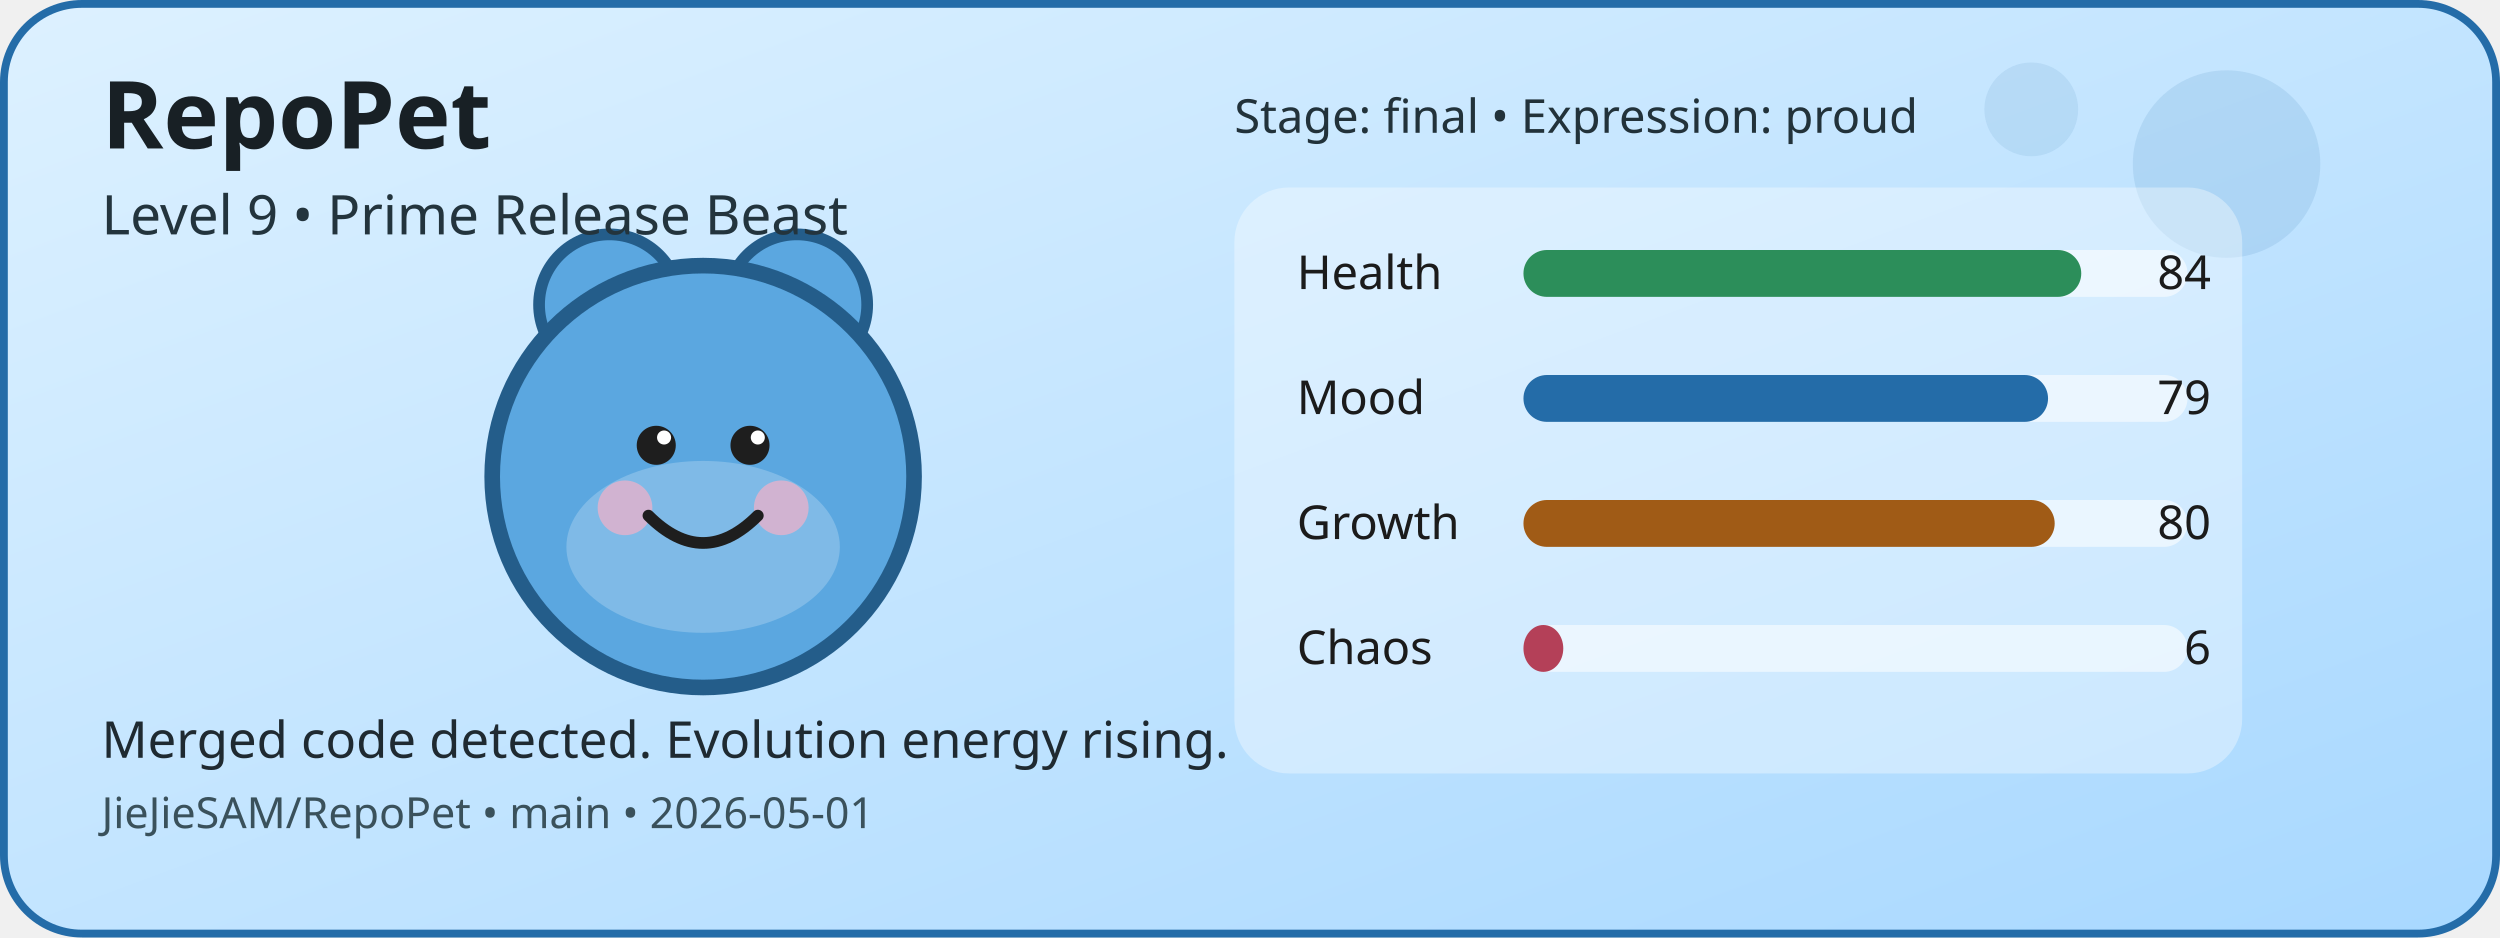
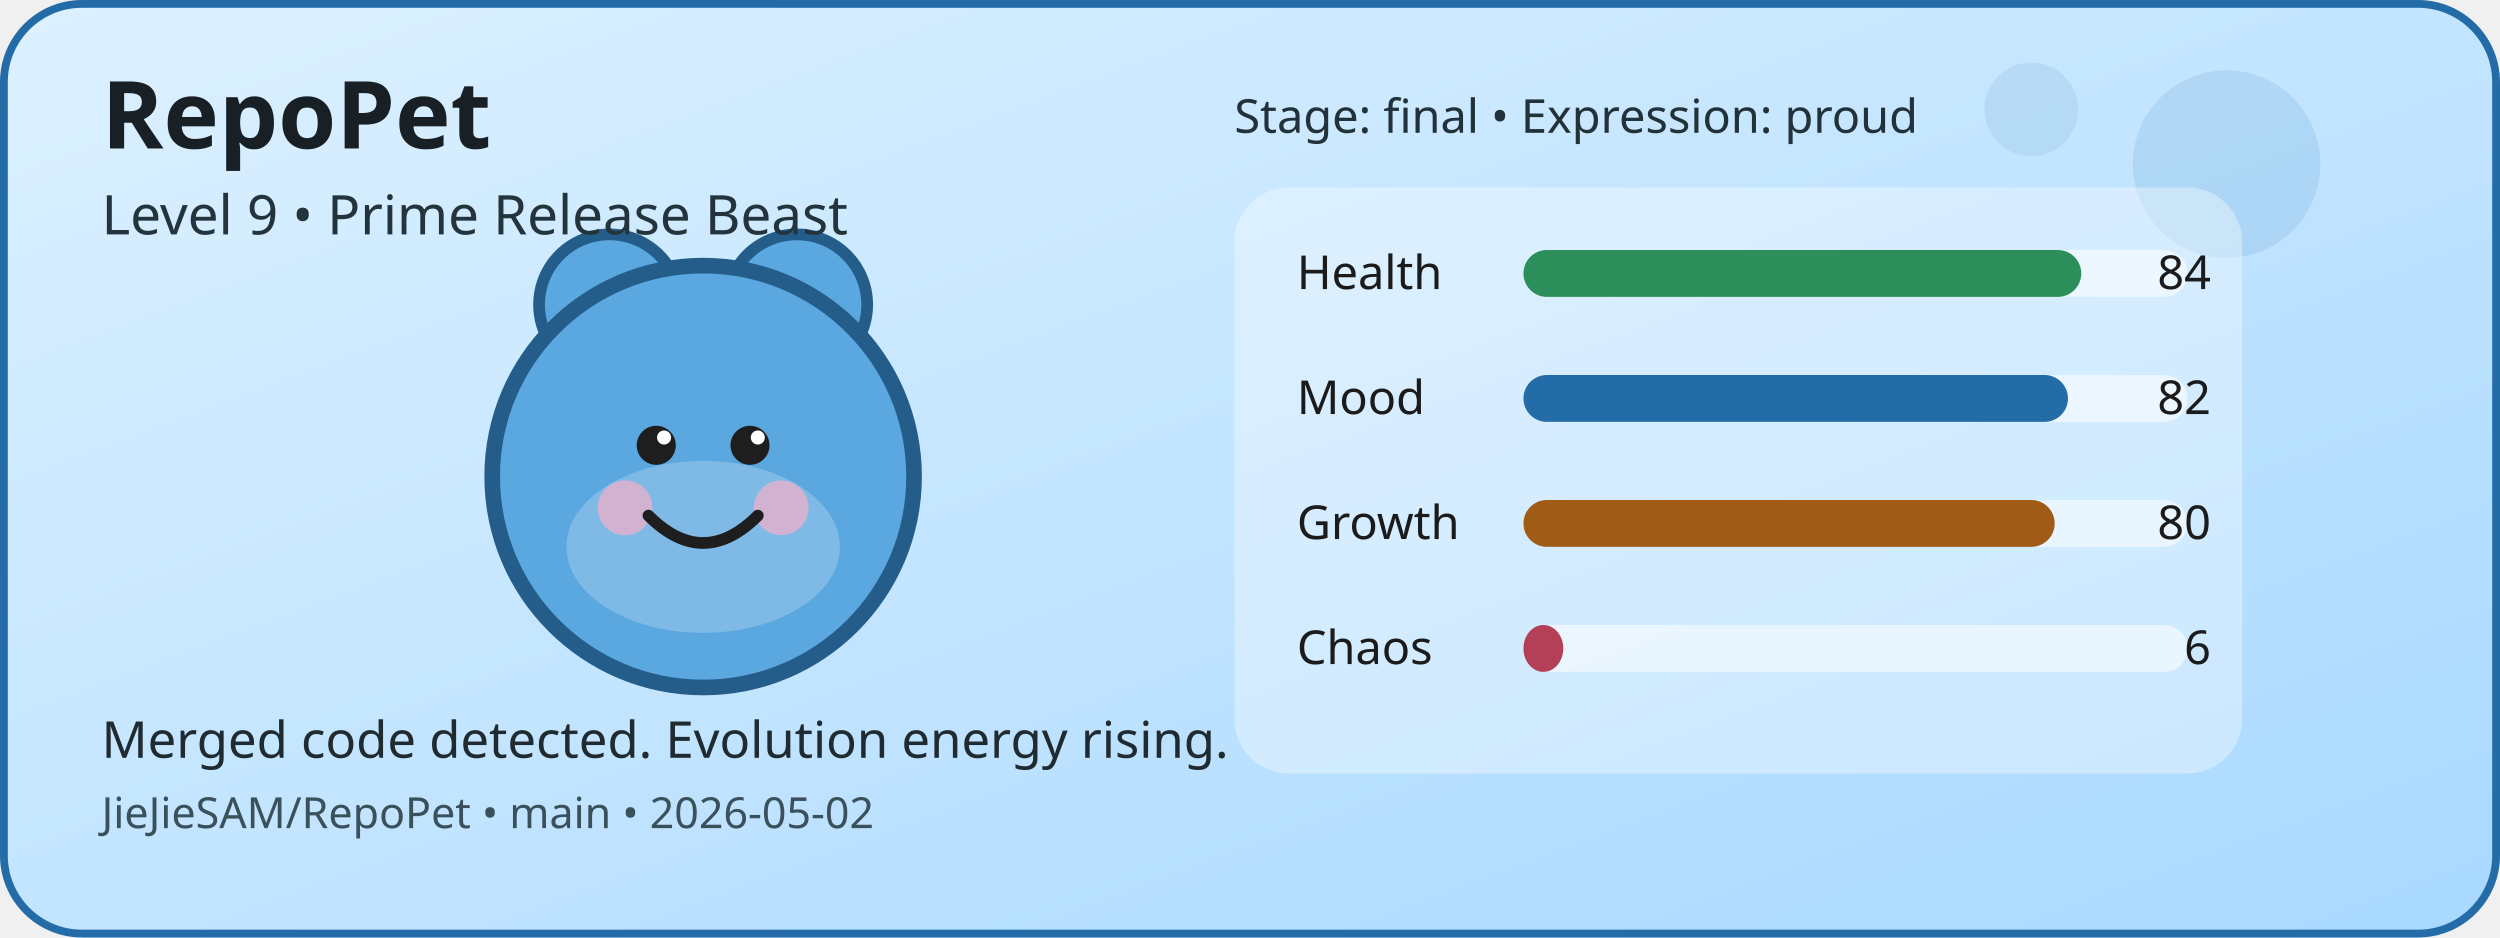
<svg xmlns="http://www.w3.org/2000/svg" width="640" height="240" viewBox="0 0 640 240" role="img" aria-label="RepoPet status card">
  <defs>
    <linearGradient id="cardGradient" x1="0" y1="0" x2="1" y2="1">
      <stop offset="0%" stop-color="#DDF1FF" />
      <stop offset="100%" stop-color="#A8D8FF" />
    </linearGradient>
  </defs>
  <rect x="1" y="1" width="638" height="238" rx="20" fill="url(#cardGradient)" stroke="#246CA8" stroke-width="2" />
  <circle cx="570" cy="42" r="24" fill="#246CA8" opacity="0.12" />
  <circle cx="520" cy="28" r="12" fill="#246CA8" opacity="0.1" />
  <circle cx="156" cy="78" r="18" fill="#5BA7E0" stroke="#245D8A" stroke-width="3" />
  <circle cx="204" cy="78" r="18" fill="#5BA7E0" stroke="#245D8A" stroke-width="3" />
  <circle cx="180" cy="122" r="54" fill="#5BA7E0" stroke="#245D8A" stroke-width="4" />
  <ellipse cx="180" cy="140" rx="35" ry="22" fill="#FFFFFF" opacity="0.22" />
  <circle cx="160" cy="130" r="7" fill="#F4B1C7" opacity="0.7" />
  <circle cx="200" cy="130" r="7" fill="#F4B1C7" opacity="0.7" />
  <circle cx="168" cy="114" r="5" fill="#1E1E1E" />
  <circle cx="192" cy="114" r="5" fill="#1E1E1E" />
  <circle cx="170" cy="112" r="1.8" fill="#FFFFFF" />
  <circle cx="194" cy="112" r="1.8" fill="#FFFFFF" />
  <path d="M166 132 Q180 146 194 132" fill="none" stroke="#1E1E1E" stroke-width="3" stroke-linecap="round" />
  <rect x="316" y="48" width="258" height="150" rx="14" fill="#FFFFFF" opacity="0.35" />
  <text x="332" y="74" font-family="Verdana, sans-serif" font-size="12" fill="#1B1B1B">Health</text>
  <rect x="390" y="64" width="170" height="12" rx="6" fill="#FFFFFF" opacity="0.55" />
  <rect x="390" y="64" width="142.8" height="12" rx="6" fill="#2C8E5A" />
  <text x="566" y="74" text-anchor="end" font-family="Verdana, sans-serif" font-size="12" fill="#1B1B1B">84</text>
  <text x="332" y="106" font-family="Verdana, sans-serif" font-size="12" fill="#1B1B1B">Mood</text>
  <rect x="390" y="96" width="170" height="12" rx="6" fill="#FFFFFF" opacity="0.55" />
-   <rect x="390" y="96" width="134.3" height="12" rx="6" fill="#246CA8" />
-   <text x="566" y="106" text-anchor="end" font-family="Verdana, sans-serif" font-size="12" fill="#1B1B1B">79</text>
+   <rect x="390" y="96" width="139.4" height="12" rx="6" fill="#246CA8" />
+   <text x="566" y="106" text-anchor="end" font-family="Verdana, sans-serif" font-size="12" fill="#1B1B1B">82</text>
  <text x="332" y="138" font-family="Verdana, sans-serif" font-size="12" fill="#1B1B1B">Growth</text>
  <rect x="390" y="128" width="170" height="12" rx="6" fill="#FFFFFF" opacity="0.55" />
  <rect x="390" y="128" width="136" height="12" rx="6" fill="#A05B16" />
  <text x="566" y="138" text-anchor="end" font-family="Verdana, sans-serif" font-size="12" fill="#1B1B1B">80</text>
  <text x="332" y="170" font-family="Verdana, sans-serif" font-size="12" fill="#1B1B1B">Chaos</text>
  <rect x="390" y="160" width="170" height="12" rx="6" fill="#FFFFFF" opacity="0.55" />
  <rect x="390" y="160" width="10.2" height="12" rx="6" fill="#B44058" />
  <text x="566" y="170" text-anchor="end" font-family="Verdana, sans-serif" font-size="12" fill="#1B1B1B">6</text>
  <text x="26" y="38" font-family="Verdana, sans-serif" font-size="24" font-weight="700" fill="#182025">RepoPet</text>
  <text x="26" y="60" font-family="Verdana, sans-serif" font-size="14" fill="#23343D">Level 9 • Prime Release Beast</text>
  <text x="26" y="194" font-family="Verdana, sans-serif" font-size="13" fill="#1F2A31">Merged code detected. Evolution energy rising.</text>
-   <text x="26" y="212" font-family="Verdana, sans-serif" font-size="11" fill="#3A515B">JieJieSAM/RepoPet • main • 2026-05-01</text>
+   <text x="26" y="212" font-family="Verdana, sans-serif" font-size="11" fill="#3A515B">JieJieSAM/RepoPet • main • 2026-05-02</text>
  <text x="316" y="34" font-family="Verdana, sans-serif" font-size="12" fill="#22323A">Stage: final • Expression: proud</text>
</svg>
